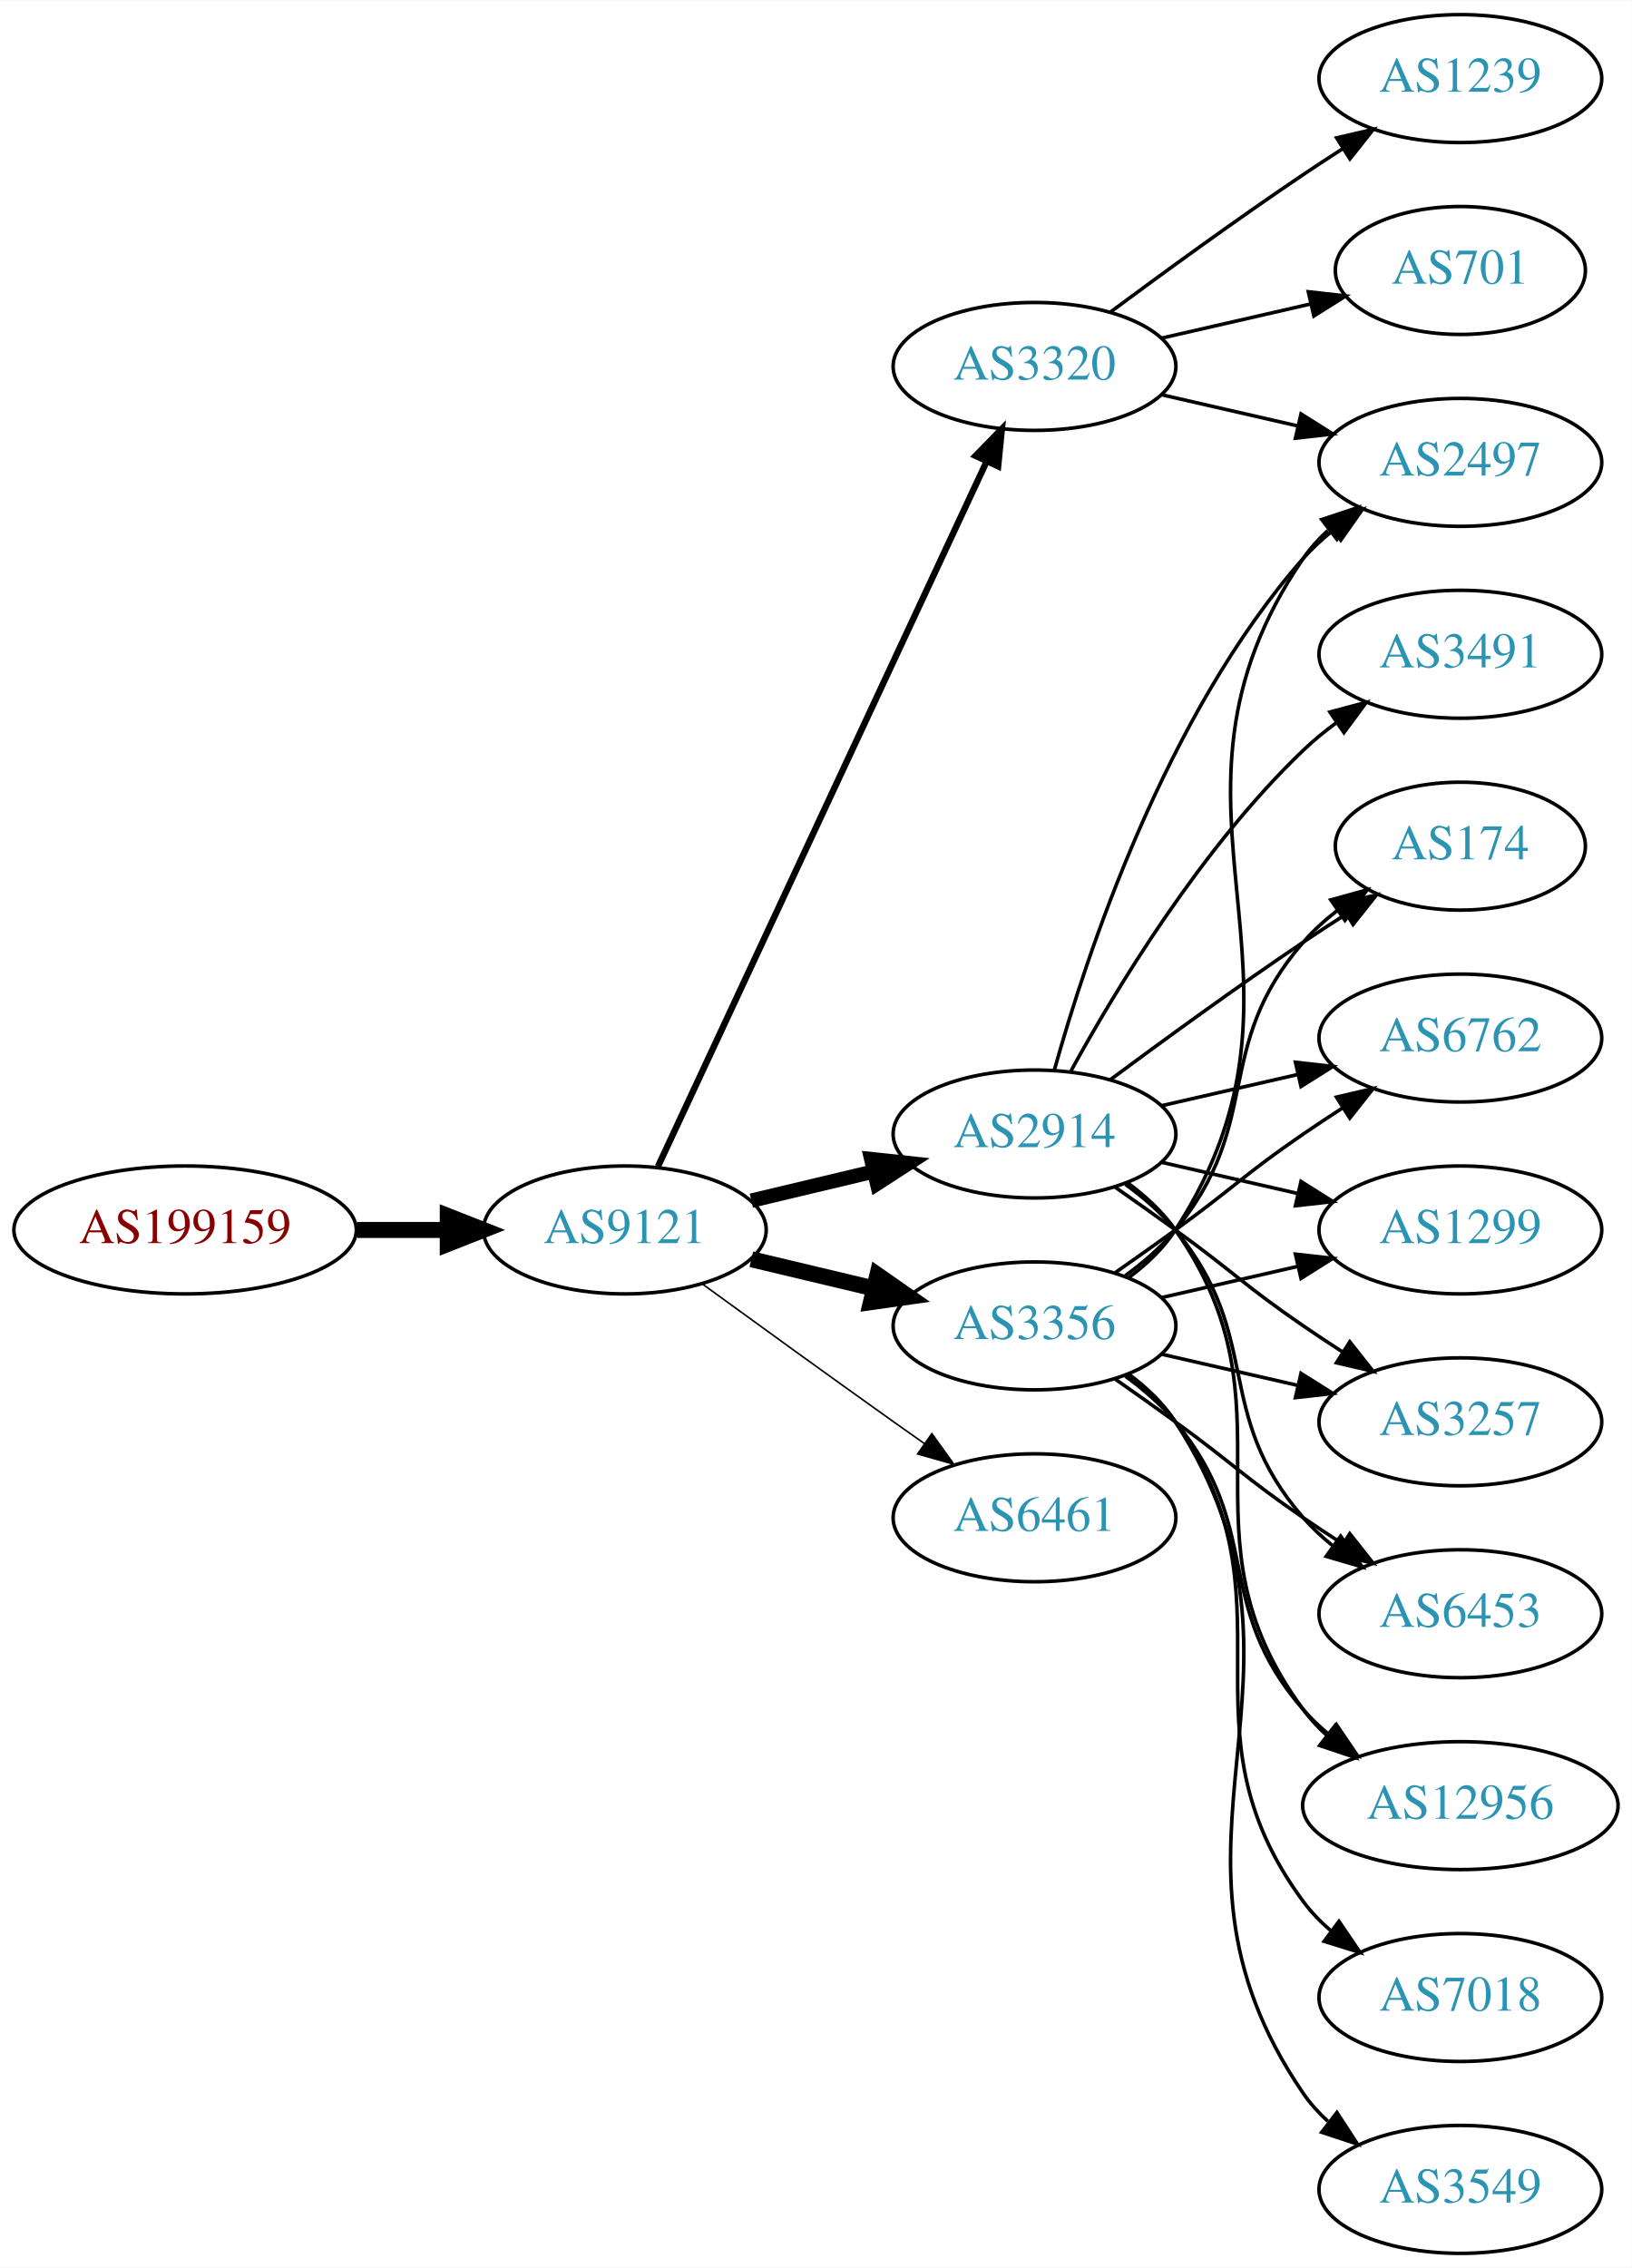
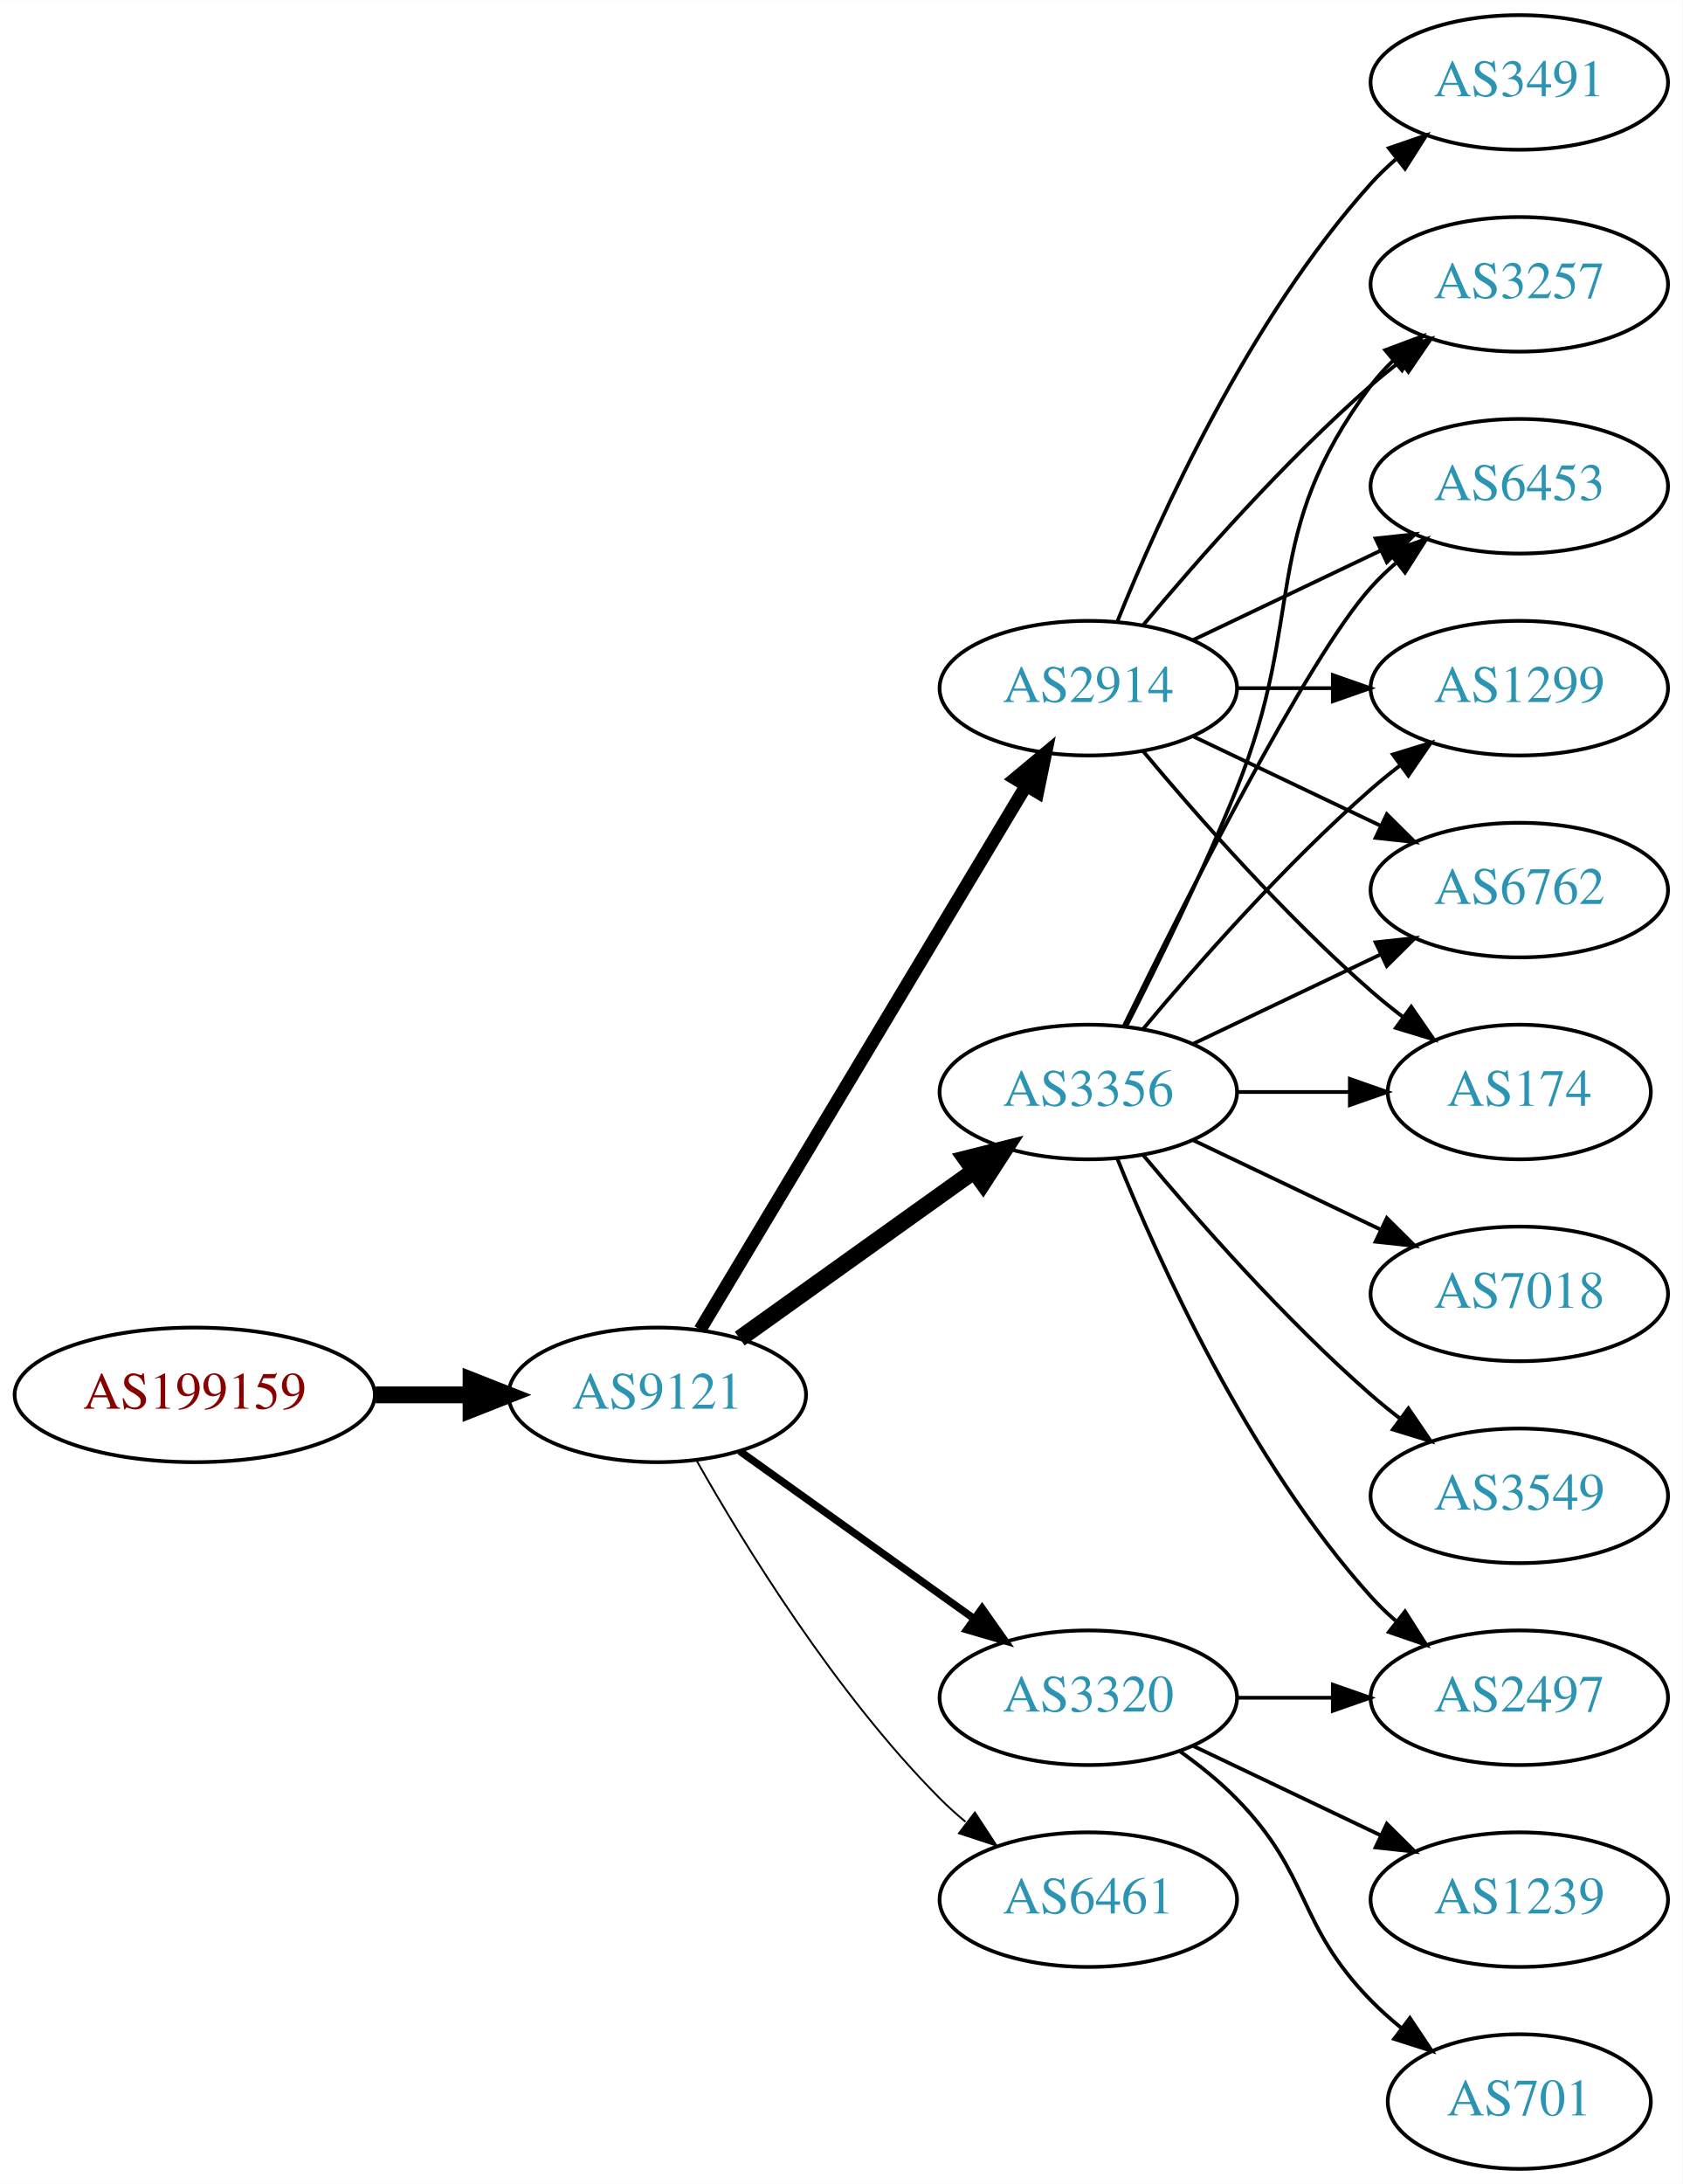
- <svg xmlns="http://www.w3.org/2000/svg" xmlns:xlink="http://www.w3.org/1999/xlink" width="459pt" height="638pt" viewBox="0.00 0.00 459.17 638.00">
-   <g id="graph0" class="graph" transform="scale(1 1) rotate(0) translate(4 634)">
-     <polygon fill="white" stroke="none" points="-4,4 -4,-634 455.17,-634 455.17,4 -4,4" />
+ <svg xmlns="http://www.w3.org/2000/svg" xmlns:xlink="http://www.w3.org/1999/xlink" width="450pt" height="584pt" viewBox="0.00 0.00 450.07 584.00">
+   <g id="graph0" class="graph" transform="scale(1 1) rotate(0) translate(4 580)">
+     <polygon fill="white" stroke="none" points="-4,4 -4,-580 446.07,-580 446.07,4 -4,4" />
    <g id="node1" class="node">
      <g id="a_node1">
        <a xlink:href="/asn/199159" xlink:title="AS199159 ~ powered by ANX [AT]">
-           <ellipse fill="#ffffff" stroke="black" cx="48.096" cy="-288" rx="48.192" ry="18" />
-           <text text-anchor="middle" x="48.096" y="-284.3" font-family="Times,serif" font-size="14.00" fill="#880000">AS199159</text>
+           <ellipse fill="#ffffff" stroke="black" cx="48.096" cy="-207" rx="48.192" ry="18" />
+           <text text-anchor="middle" x="48.096" y="-203.3" font-family="Times,serif" font-size="14.00" fill="#880000">AS199159</text>
        </a>
      </g>
    </g>
    <g id="node2" class="node">
      <g id="a_node2">
        <a xlink:href="/asn/9121" xlink:title="AS9121 ~ TTNet [TR]">
-           <ellipse fill="#ffffff" stroke="black" cx="171.838" cy="-288" rx="39.794" ry="18" />
-           <text text-anchor="middle" x="171.838" y="-284.3" font-family="Times,serif" font-size="14.00" fill="#2c94b3">AS9121</text>
+           <ellipse fill="#ffffff" stroke="black" cx="171.838" cy="-207" rx="39.794" ry="18" />
+           <text text-anchor="middle" x="171.838" y="-203.3" font-family="Times,serif" font-size="14.00" fill="#2c94b3">AS9121</text>
        </a>
      </g>
    </g>
    <g id="edge1" class="edge">
-       <path fill="none" stroke="black" stroke-width="4.5" d="M96.513,-288C104.867,-288 113.577,-288 121.969,-288" />
-       <polygon fill="black" stroke="black" stroke-width="4.5" points="122.004,-291.938 132.004,-288 122.004,-284.063 122.004,-291.938" />
+       <path fill="none" stroke="black" stroke-width="4.5" d="M96.513,-207C104.867,-207 113.577,-207 121.969,-207" />
+       <polygon fill="black" stroke="black" stroke-width="4.5" points="122.004,-210.938 132.004,-207 122.004,-203.063 122.004,-210.938" />
    </g>
    <g id="node3" class="node">
      <g id="a_node3">
        <a xlink:href="/asn/3356" xlink:title="AS3356 ~ Level 3 Parent, LLC [US]">
-           <ellipse fill="#ffffff" stroke="black" cx="287.131" cy="-261" rx="39.794" ry="18" />
-           <text text-anchor="middle" x="287.131" y="-257.3" font-family="Times,serif" font-size="14.00" fill="#2c94b3">AS3356</text>
+           <ellipse fill="#ffffff" stroke="black" cx="287.131" cy="-288" rx="39.794" ry="18" />
+           <text text-anchor="middle" x="287.131" y="-284.3" font-family="Times,serif" font-size="14.00" fill="#2c94b3">AS3356</text>
        </a>
      </g>
    </g>
    <g id="edge2" class="edge">
-       <path fill="none" stroke="black" stroke-width="4.5" d="M207.445,-279.752C218.316,-277.162 230.471,-274.265 241.913,-271.538" />
-       <polygon fill="black" stroke="black" stroke-width="4.5" points="242.921,-275.346 251.736,-269.197 241.095,-267.685 242.921,-275.346" />
+       <path fill="none" stroke="black" stroke-width="4.5" d="M193.882,-222.046C211.497,-234.639 236.835,-252.755 256.501,-266.816" />
+       <polygon fill="black" stroke="black" stroke-width="4.5" points="254.39,-270.147 264.815,-272.76 258.97,-263.741 254.39,-270.147" />
    </g>
    <g id="node4" class="node">
      <g id="a_node4">
        <a xlink:href="/asn/2914" xlink:title="AS2914 ~ NTT America, Inc. [US]">
-           <ellipse fill="#ffffff" stroke="black" cx="287.131" cy="-315" rx="39.794" ry="18" />
-           <text text-anchor="middle" x="287.131" y="-311.3" font-family="Times,serif" font-size="14.00" fill="#2c94b3">AS2914</text>
+           <ellipse fill="#ffffff" stroke="black" cx="287.131" cy="-396" rx="39.794" ry="18" />
+           <text text-anchor="middle" x="287.131" y="-392.3" font-family="Times,serif" font-size="14.00" fill="#2c94b3">AS2914</text>
        </a>
      </g>
    </g>
    <g id="edge3" class="edge">
-       <path fill="none" stroke="black" stroke-width="4.05" d="M207.445,-296.248C218.316,-298.838 230.471,-301.735 241.913,-304.462" />
-       <polygon fill="black" stroke="black" stroke-width="4.05" points="241.186,-307.932 251.736,-306.803 242.83,-301.037 241.186,-307.932" />
+       <path fill="none" stroke="black" stroke-width="3.5" d="M183.293,-224.442C203.274,-257.775 246.98,-330.686 270.465,-369.866" />
+       <polygon fill="black" stroke="black" stroke-width="3.5" points="267.558,-371.823 275.701,-378.6 273.561,-368.224 267.558,-371.823" />
    </g>
    <g id="node5" class="node">
      <g id="a_node5">
        <a xlink:href="/asn/3320" xlink:title="AS3320 ~ DTAG [DE]">
-           <ellipse fill="#ffffff" stroke="black" cx="287.131" cy="-531" rx="39.794" ry="18" />
-           <text text-anchor="middle" x="287.131" y="-527.3" font-family="Times,serif" font-size="14.00" fill="#2c94b3">AS3320</text>
+           <ellipse fill="#ffffff" stroke="black" cx="287.131" cy="-126" rx="39.794" ry="18" />
+           <text text-anchor="middle" x="287.131" y="-122.3" font-family="Times,serif" font-size="14.00" fill="#2c94b3">AS3320</text>
        </a>
      </g>
    </g>
    <g id="edge4" class="edge">
-       <path fill="none" stroke="black" stroke-width="1.8" d="M181.169,-305.868C200.858,-348.101 250.358,-454.272 273.649,-504.227" />
-       <polygon fill="black" stroke="black" stroke-width="1.8" points="270.543,-505.849 277.941,-513.433 276.887,-502.891 270.543,-505.849" />
+       <path fill="none" stroke="black" stroke-width="2" d="M193.882,-191.954C211.497,-179.361 236.835,-161.245 256.501,-147.184" />
+       <polygon fill="black" stroke="black" stroke-width="2" points="258.716,-149.903 264.815,-141.24 254.645,-144.209 258.716,-149.903" />
    </g>
    <g id="node6" class="node">
      <g id="a_node6">
        <a xlink:href="/asn/6461" xlink:title="AS6461 ~ Zayo Bandwidth [US]">
-           <ellipse fill="#ffffff" stroke="black" cx="287.131" cy="-207" rx="39.794" ry="18" />
-           <text text-anchor="middle" x="287.131" y="-203.3" font-family="Times,serif" font-size="14.00" fill="#2c94b3">AS6461</text>
+           <ellipse fill="#ffffff" stroke="black" cx="287.131" cy="-72" rx="39.794" ry="18" />
+           <text text-anchor="middle" x="287.131" y="-68.3" font-family="Times,serif" font-size="14.00" fill="#2c94b3">AS6461</text>
        </a>
      </g>
    </g>
    <g id="edge5" class="edge">
-       <path fill="none" stroke="black" stroke-width="0.45" d="M193.686,-272.778C208.62,-261.909 229.234,-246.975 247.484,-234 250.305,-231.995 253.248,-229.915 256.196,-227.841" />
-       <polygon fill="black" stroke="black" stroke-width="0.45" points="258.242,-230.681 264.421,-222.074 254.223,-224.95 258.242,-230.681" />
+       <path fill="none" stroke="black" stroke-width="0.5" d="M182.298,-189.51C195.08,-166.904 219.512,-127.114 247.484,-99 249.595,-96.879 251.891,-94.812 254.277,-92.829" />
+       <polygon fill="black" stroke="black" stroke-width="0.5" points="256.792,-95.31 262.592,-86.444 252.529,-89.758 256.792,-95.31" />
    </g>
    <g id="node7" class="node">
      <g id="a_node7">
        <a xlink:href="/asn/174" xlink:title="AS174 ~ Cogent Communications [US]">
-           <ellipse fill="#ffffff" stroke="black" cx="406.973" cy="-396" rx="35.194" ry="18" />
-           <text text-anchor="middle" x="406.973" y="-392.3" font-family="Times,serif" font-size="14.00" fill="#2c94b3">AS174</text>
-         </a>
-       </g>
-     </g>
-     <g id="edge6" class="edge">
-       <path fill="none" stroke="black" d="M312.712,-275.156C317.806,-278.872 322.82,-283.201 326.777,-288 351.842,-318.394 336.943,-339.258 362.777,-369 365.583,-372.23 368.87,-375.203 372.358,-377.902" />
-       <polygon fill="black" stroke="black" points="370.51,-380.879 380.725,-383.69 374.492,-375.122 370.51,-380.879" />
+           <ellipse fill="#ffffff" stroke="black" cx="402.424" cy="-288" rx="35.194" ry="18" />
+           <text text-anchor="middle" x="402.424" y="-284.3" font-family="Times,serif" font-size="14.00" fill="#2c94b3">AS174</text>
+         </a>
+       </g>
+     </g>
+     <g id="edge14" class="edge">
+       <path fill="none" stroke="black" d="M326.803,-288C336.508,-288 346.999,-288 356.962,-288" />
+       <polygon fill="black" stroke="black" points="357.098,-291.5 367.098,-288 357.098,-284.5 357.098,-291.5" />
    </g>
    <g id="node8" class="node">
      <g id="a_node8">
+         <a xlink:href="/asn/3257" xlink:title="AS3257 ~ GTT [DE]">
+           <ellipse fill="#ffffff" stroke="black" cx="402.424" cy="-504" rx="39.794" ry="18" />
+           <text text-anchor="middle" x="402.424" y="-500.3" font-family="Times,serif" font-size="14.00" fill="#2c94b3">AS3257</text>
+         </a>
+       </g>
+     </g>
+     <g id="edge16" class="edge">
+       <path fill="none" stroke="black" d="M297.212,-305.417C305.48,-321.634 317.742,-346.603 326.777,-369 345.707,-415.922 332.506,-436.458 362.777,-477 364.522,-479.336 366.529,-481.545 368.693,-483.617" />
+       <polygon fill="black" stroke="black" points="366.57,-486.405 376.493,-490.118 371.052,-481.027 366.57,-486.405" />
+     </g>
+     <g id="node10" class="node">
+       <g id="a_node10">
+         <a xlink:href="/asn/6453" xlink:title="AS6453 ~ TATA COMMUNICATIONS (AMERICA) INC [US]">
+           <ellipse fill="#ffffff" stroke="black" cx="402.424" cy="-450" rx="39.794" ry="18" />
+           <text text-anchor="middle" x="402.424" y="-446.3" font-family="Times,serif" font-size="14.00" fill="#2c94b3">AS6453</text>
+         </a>
+       </g>
+     </g>
+     <g id="edge15" class="edge">
+       <path fill="none" stroke="black" d="M296.569,-305.511C312.187,-337.509 345.574,-403.893 362.777,-423 364.78,-425.224 366.999,-427.363 369.331,-429.397" />
+       <polygon fill="black" stroke="black" points="367.529,-432.433 377.55,-435.873 371.862,-426.935 367.529,-432.433" />
+     </g>
+     <g id="node11" class="node">
+       <g id="a_node11">
+         <a xlink:href="/asn/1299" xlink:title="AS1299 ~ Telia Carrier [EU]">
+           <ellipse fill="#ffffff" stroke="black" cx="402.424" cy="-396" rx="39.794" ry="18" />
+           <text text-anchor="middle" x="402.424" y="-392.3" font-family="Times,serif" font-size="14.00" fill="#2c94b3">AS1299</text>
+         </a>
+       </g>
+     </g>
+     <g id="edge19" class="edge">
+       <path fill="none" stroke="black" d="M301.761,-304.817C316.044,-321.929 339.59,-348.745 362.777,-369 365.243,-371.154 367.882,-373.294 370.579,-375.372" />
+       <polygon fill="black" stroke="black" points="368.604,-378.264 378.733,-381.37 372.752,-372.625 368.604,-378.264" />
+     </g>
+     <g id="node12" class="node">
+       <g id="a_node12">
        <a xlink:href="/asn/6762" xlink:title="AS6762 ~ TELECOM ITALIA SPARKLE S.p.A. [IT]">
-           <ellipse fill="#ffffff" stroke="black" cx="406.973" cy="-342" rx="39.794" ry="18" />
-           <text text-anchor="middle" x="406.973" y="-338.3" font-family="Times,serif" font-size="14.00" fill="#2c94b3">AS6762</text>
-         </a>
-       </g>
+           <ellipse fill="#ffffff" stroke="black" cx="402.424" cy="-342" rx="39.794" ry="18" />
+           <text text-anchor="middle" x="402.424" y="-338.3" font-family="Times,serif" font-size="14.00" fill="#2c94b3">AS6762</text>
+         </a>
+       </g>
+     </g>
+     <g id="edge12" class="edge">
+       <path fill="none" stroke="black" d="M315.267,-300.934C330.261,-308.081 349.082,-317.052 365.306,-324.785" />
+       <polygon fill="black" stroke="black" points="363.976,-328.028 374.509,-329.171 366.988,-321.709 363.976,-328.028" />
+     </g>
+     <g id="node13" class="node">
+       <g id="a_node13">
+         <a xlink:href="/asn/3549" xlink:title="AS3549 ~ Level 3 Parent, LLC [US]">
+           <ellipse fill="#ffffff" stroke="black" cx="402.424" cy="-180" rx="39.794" ry="18" />
+           <text text-anchor="middle" x="402.424" y="-176.3" font-family="Times,serif" font-size="14.00" fill="#2c94b3">AS3549</text>
+         </a>
+       </g>
+     </g>
+     <g id="edge13" class="edge">
+       <path fill="none" stroke="black" d="M301.761,-271.183C316.044,-254.071 339.59,-227.255 362.777,-207 365.243,-204.846 367.882,-202.706 370.579,-200.628" />
+       <polygon fill="black" stroke="black" points="372.752,-203.375 378.733,-194.63 368.604,-197.736 372.752,-203.375" />
+     </g>
+     <g id="node14" class="node">
+       <g id="a_node14">
+         <a xlink:href="/asn/2497" xlink:title="AS2497 ~ Internet Initiative Japan Inc. [JP]">
+           <ellipse fill="#ffffff" stroke="black" cx="402.424" cy="-126" rx="39.794" ry="18" />
+           <text text-anchor="middle" x="402.424" y="-122.3" font-family="Times,serif" font-size="14.00" fill="#2c94b3">AS2497</text>
+         </a>
+       </g>
+     </g>
+     <g id="edge17" class="edge">
+       <path fill="none" stroke="black" d="M294.879,-270.213C305.93,-242.757 329.983,-189.422 362.777,-153 364.78,-150.776 366.999,-148.637 369.331,-146.603" />
+       <polygon fill="black" stroke="black" points="371.862,-149.065 377.55,-140.127 367.529,-143.567 371.862,-149.065" />
+     </g>
+     <g id="node15" class="node">
+       <g id="a_node15">
+         <a xlink:href="/asn/7018" xlink:title="AS7018 ~ AT&amp;T Services, Inc. [US]">
+           <ellipse fill="#ffffff" stroke="black" cx="402.424" cy="-234" rx="39.794" ry="18" />
+           <text text-anchor="middle" x="402.424" y="-230.3" font-family="Times,serif" font-size="14.00" fill="#2c94b3">AS7018</text>
+         </a>
+       </g>
+     </g>
+     <g id="edge18" class="edge">
+       <path fill="none" stroke="black" d="M315.267,-275.066C330.261,-267.919 349.082,-258.948 365.306,-251.215" />
+       <polygon fill="black" stroke="black" points="366.988,-254.291 374.509,-246.829 363.976,-247.972 366.988,-254.291" />
+     </g>
+     <g id="edge6" class="edge">
+       <path fill="none" stroke="black" d="M301.761,-379.183C316.044,-362.071 339.59,-335.255 362.777,-315 365.447,-312.668 368.32,-310.352 371.25,-308.114" />
+       <polygon fill="black" stroke="black" points="373.528,-310.784 379.542,-302.061 369.401,-305.13 373.528,-310.784" />
    </g>
    <g id="edge7" class="edge">
-       <path fill="none" stroke="black" d="M309.888,-276.009C315.422,-279.879 321.341,-284.064 326.777,-288 342.977,-299.729 346.283,-303.689 362.777,-315 366.306,-317.419 370.043,-319.889 373.784,-322.302" />
-       <polygon fill="black" stroke="black" points="372.106,-325.382 382.425,-327.784 375.856,-319.472 372.106,-325.382" />
+       <path fill="none" stroke="black" d="M301.761,-412.817C316.044,-429.929 339.59,-456.745 362.777,-477 365.243,-479.154 367.882,-481.294 370.579,-483.372" />
+       <polygon fill="black" stroke="black" points="368.604,-486.264 378.733,-489.37 372.752,-480.625 368.604,-486.264" />
    </g>
    <g id="node9" class="node">
      <g id="a_node9">
-         <a xlink:href="/asn/1299" xlink:title="AS1299 ~ Telia Carrier [EU]">
-           <ellipse fill="#ffffff" stroke="black" cx="406.973" cy="-288" rx="39.794" ry="18" />
-           <text text-anchor="middle" x="406.973" y="-284.3" font-family="Times,serif" font-size="14.00" fill="#2c94b3">AS1299</text>
+         <a xlink:href="/asn/3491" xlink:title="AS3491 ~ PCCW Global, Inc. [US]">
+           <ellipse fill="#ffffff" stroke="black" cx="402.424" cy="-558" rx="39.794" ry="18" />
+           <text text-anchor="middle" x="402.424" y="-554.3" font-family="Times,serif" font-size="14.00" fill="#2c94b3">AS3491</text>
        </a>
      </g>
    </g>
    <g id="edge8" class="edge">
-       <path fill="none" stroke="black" d="M322.85,-268.955C334.85,-271.704 348.471,-274.825 361.164,-277.733" />
-       <polygon fill="black" stroke="black" points="360.566,-281.187 371.095,-280.009 362.129,-274.364 360.566,-281.187" />
-     </g>
-     <g id="node10" class="node">
-       <g id="a_node10">
-         <a xlink:href="/asn/2497" xlink:title="AS2497 ~ Internet Initiative Japan Inc. [JP]">
-           <ellipse fill="#ffffff" stroke="black" cx="406.973" cy="-504" rx="39.794" ry="18" />
-           <text text-anchor="middle" x="406.973" y="-500.3" font-family="Times,serif" font-size="14.00" fill="#2c94b3">AS2497</text>
-         </a>
-       </g>
+       <path fill="none" stroke="black" d="M294.879,-413.787C305.93,-441.243 329.983,-494.578 362.777,-531 364.78,-533.224 366.999,-535.363 369.331,-537.397" />
+       <polygon fill="black" stroke="black" points="367.529,-540.433 377.55,-543.873 371.862,-534.935 367.529,-540.433" />
    </g>
    <g id="edge9" class="edge">
-       <path fill="none" stroke="black" d="M313.567,-274.53C318.617,-278.278 323.397,-282.779 326.777,-288 373.252,-359.778 314.481,-406.434 362.777,-477 364.725,-479.846 367.082,-482.452 369.679,-484.824" />
-       <polygon fill="black" stroke="black" points="367.957,-487.917 378.015,-491.249 372.23,-482.372 367.957,-487.917" />
-     </g>
-     <g id="node11" class="node">
-       <g id="a_node11">
-         <a xlink:href="/asn/7018" xlink:title="AS7018 ~ AT&amp;T Services, Inc. [US]">
-           <ellipse fill="#ffffff" stroke="black" cx="406.973" cy="-72" rx="39.794" ry="18" />
-           <text text-anchor="middle" x="406.973" y="-68.3" font-family="Times,serif" font-size="14.00" fill="#2c94b3">AS7018</text>
-         </a>
-       </g>
+       <path fill="none" stroke="black" d="M315.267,-408.934C330.261,-416.081 349.082,-425.052 365.306,-432.785" />
+       <polygon fill="black" stroke="black" points="363.976,-436.028 374.509,-437.171 366.988,-429.709 363.976,-436.028" />
    </g>
    <g id="edge10" class="edge">
-       <path fill="none" stroke="black" d="M313.29,-247.284C318.355,-243.545 323.21,-239.096 326.777,-234 362.391,-183.131 325.874,-148.941 362.777,-99 365.011,-95.977 367.694,-93.214 370.615,-90.707" />
-       <polygon fill="black" stroke="black" points="372.81,-93.437 378.758,-84.669 368.64,-87.814 372.81,-93.437" />
-     </g>
-     <g id="node12" class="node">
-       <g id="a_node12">
-         <a xlink:href="/asn/3549" xlink:title="AS3549 ~ Level 3 Parent, LLC [US]">
-           <ellipse fill="#ffffff" stroke="black" cx="406.973" cy="-18" rx="39.794" ry="18" />
-           <text text-anchor="middle" x="406.973" y="-14.3" font-family="Times,serif" font-size="14.00" fill="#2c94b3">AS3549</text>
-         </a>
-       </g>
+       <path fill="none" stroke="black" d="M326.803,-396C335.006,-396 343.77,-396 352.302,-396" />
+       <polygon fill="black" stroke="black" points="352.541,-399.5 362.541,-396 352.541,-392.5 352.541,-399.5" />
    </g>
    <g id="edge11" class="edge">
-       <path fill="none" stroke="black" d="M313.567,-247.47C318.617,-243.722 323.397,-239.221 326.777,-234 373.252,-162.222 314.481,-115.566 362.777,-45 364.725,-42.154 367.082,-39.548 369.679,-37.176" />
-       <polygon fill="black" stroke="black" points="372.23,-39.628 378.015,-30.752 367.957,-34.083 372.23,-39.628" />
-     </g>
-     <g id="node13" class="node">
-       <g id="a_node13">
-         <a xlink:href="/asn/3257" xlink:title="AS3257 ~ GTT [DE]">
-           <ellipse fill="#ffffff" stroke="black" cx="406.973" cy="-234" rx="39.794" ry="18" />
-           <text text-anchor="middle" x="406.973" y="-230.3" font-family="Times,serif" font-size="14.00" fill="#2c94b3">AS3257</text>
-         </a>
-       </g>
-     </g>
-     <g id="edge12" class="edge">
-       <path fill="none" stroke="black" d="M322.85,-253.045C334.85,-250.296 348.471,-247.175 361.164,-244.267" />
-       <polygon fill="black" stroke="black" points="362.129,-247.636 371.095,-241.991 360.566,-240.813 362.129,-247.636" />
-     </g>
-     <g id="node14" class="node">
-       <g id="a_node14">
-         <a xlink:href="/asn/6453" xlink:title="AS6453 ~ TATA COMMUNICATIONS (AMERICA) INC [US]">
-           <ellipse fill="#ffffff" stroke="black" cx="406.973" cy="-180" rx="39.794" ry="18" />
-           <text text-anchor="middle" x="406.973" y="-176.3" font-family="Times,serif" font-size="14.00" fill="#2c94b3">AS6453</text>
-         </a>
-       </g>
-     </g>
-     <g id="edge13" class="edge">
-       <path fill="none" stroke="black" d="M309.888,-245.991C315.422,-242.121 321.341,-237.936 326.777,-234 342.977,-222.271 346.283,-218.311 362.777,-207 366.306,-204.581 370.043,-202.111 373.784,-199.698" />
-       <polygon fill="black" stroke="black" points="375.856,-202.528 382.425,-194.216 372.106,-196.618 375.856,-202.528" />
-     </g>
-     <g id="node15" class="node">
-       <g id="a_node15">
-         <a xlink:href="/asn/12956" xlink:title="AS12956 ~ TELXIUS [ES]">
-           <ellipse fill="#ffffff" stroke="black" cx="406.973" cy="-126" rx="44.393" ry="18" />
-           <text text-anchor="middle" x="406.973" y="-122.3" font-family="Times,serif" font-size="14.00" fill="#2c94b3">AS12956</text>
-         </a>
-       </g>
-     </g>
-     <g id="edge14" class="edge">
-       <path fill="none" stroke="black" d="M312.712,-246.844C317.806,-243.128 322.82,-238.799 326.777,-234 351.842,-203.606 336.943,-182.742 362.777,-153 364.923,-150.53 367.351,-148.209 369.935,-146.047" />
-       <polygon fill="black" stroke="black" points="372.08,-148.814 378.026,-140.044 367.909,-143.192 372.08,-148.814" />
-     </g>
-     <g id="edge20" class="edge">
-       <path fill="none" stroke="black" d="M308.461,-330.277C323.324,-341.304 344.068,-356.407 362.777,-369 366.595,-371.569 370.645,-374.21 374.675,-376.786" />
-       <polygon fill="black" stroke="black" points="373.044,-379.895 383.369,-382.271 376.779,-373.975 373.044,-379.895" />
-     </g>
-     <g id="edge24" class="edge">
-       <path fill="none" stroke="black" d="M322.85,-322.955C334.85,-325.704 348.471,-328.825 361.164,-331.733" />
-       <polygon fill="black" stroke="black" points="360.566,-335.187 371.095,-334.009 362.129,-328.364 360.566,-335.187" />
-     </g>
-     <g id="edge18" class="edge">
-       <path fill="none" stroke="black" d="M322.85,-307.045C334.85,-304.296 348.471,-301.175 361.164,-298.267" />
-       <polygon fill="black" stroke="black" points="362.129,-301.636 371.095,-295.991 360.566,-294.813 362.129,-301.636" />
-     </g>
-     <g id="edge19" class="edge">
-       <path fill="none" stroke="black" d="M292.704,-332.946C301.61,-364.995 323.894,-432.842 362.777,-477 365.261,-479.821 368.111,-482.449 371.137,-484.871" />
-       <polygon fill="black" stroke="black" points="369.254,-487.828 379.426,-490.791 373.322,-482.131 369.254,-487.828" />
-     </g>
-     <g id="edge21" class="edge">
-       <path fill="none" stroke="black" d="M309.888,-299.991C315.422,-296.121 321.341,-291.936 326.777,-288 342.977,-276.271 346.283,-272.311 362.777,-261 366.306,-258.581 370.043,-256.111 373.784,-253.698" />
-       <polygon fill="black" stroke="black" points="375.856,-256.528 382.425,-248.216 372.106,-250.618 375.856,-256.528" />
+       <path fill="none" stroke="black" d="M315.267,-383.066C330.261,-375.919 349.082,-366.948 365.306,-359.215" />
+       <polygon fill="black" stroke="black" points="366.988,-362.291 374.509,-354.829 363.976,-355.972 366.988,-362.291" />
    </g>
    <g id="edge22" class="edge">
-       <path fill="none" stroke="black" d="M312.712,-300.844C317.806,-297.128 322.82,-292.799 326.777,-288 351.842,-257.606 336.943,-236.742 362.777,-207 365.242,-204.162 368.079,-201.523 371.097,-199.094" />
-       <polygon fill="black" stroke="black" points="373.283,-201.833 379.375,-193.164 369.207,-196.142 373.283,-201.833" />
-     </g>
-     <g id="edge23" class="edge">
-       <path fill="none" stroke="black" d="M313.29,-301.284C318.355,-297.545 323.21,-293.096 326.777,-288 362.391,-237.131 325.874,-202.941 362.777,-153 364.722,-150.368 367.007,-147.933 369.493,-145.693" />
-       <polygon fill="black" stroke="black" points="371.654,-148.446 377.416,-139.555 367.367,-142.913 371.654,-148.446" />
-     </g>
-     <g id="node18" class="node">
-       <g id="a_node18">
-         <a xlink:href="/asn/3491" xlink:title="AS3491 ~ PCCW Global, Inc. [US]">
-           <ellipse fill="#ffffff" stroke="black" cx="406.973" cy="-450" rx="39.794" ry="18" />
-           <text text-anchor="middle" x="406.973" y="-446.3" font-family="Times,serif" font-size="14.00" fill="#2c94b3">AS3491</text>
-         </a>
-       </g>
-     </g>
-     <g id="edge25" class="edge">
-       <path fill="none" stroke="black" d="M297.372,-332.713C309.918,-355.561 334.095,-395.611 362.777,-423 365.646,-425.739 368.834,-428.347 372.144,-430.785" />
-       <polygon fill="black" stroke="black" points="370.267,-433.742 380.503,-436.477 374.207,-427.956 370.267,-433.742" />
-     </g>
-     <g id="edge15" class="edge">
-       <path fill="none" stroke="black" d="M322.85,-523.045C334.85,-520.296 348.471,-517.175 361.164,-514.267" />
-       <polygon fill="black" stroke="black" points="362.129,-517.636 371.095,-511.991 360.566,-510.813 362.129,-517.636" />
+       <path fill="none" stroke="black" d="M326.803,-126C335.006,-126 343.77,-126 352.302,-126" />
+       <polygon fill="black" stroke="black" points="352.541,-129.5 362.541,-126 352.541,-122.5 352.541,-129.5" />
    </g>
    <g id="node16" class="node">
      <g id="a_node16">
-         <a xlink:href="/asn/1239" xlink:title="AS1239 ~ Sprint [US]">
-           <ellipse fill="#ffffff" stroke="black" cx="406.973" cy="-612" rx="39.794" ry="18" />
-           <text text-anchor="middle" x="406.973" y="-608.3" font-family="Times,serif" font-size="14.00" fill="#2c94b3">AS1239</text>
-         </a>
-       </g>
-     </g>
-     <g id="edge16" class="edge">
-       <path fill="none" stroke="black" d="M308.461,-546.277C323.324,-557.304 344.068,-572.407 362.777,-585 366.326,-587.389 370.077,-589.839 373.825,-592.242" />
-       <polygon fill="black" stroke="black" points="372.151,-595.325 382.474,-597.712 375.893,-589.409 372.151,-595.325" />
+         <a xlink:href="/asn/701" xlink:title="AS701 ~ UUNET [US]">
+           <ellipse fill="#ffffff" stroke="black" cx="402.424" cy="-18" rx="35.194" ry="18" />
+           <text text-anchor="middle" x="402.424" y="-14.3" font-family="Times,serif" font-size="14.00" fill="#2c94b3">AS701</text>
+         </a>
+       </g>
+     </g>
+     <g id="edge20" class="edge">
+       <path fill="none" stroke="black" d="M311.725,-111.611C316.981,-107.852 322.313,-103.563 326.777,-99 346.95,-78.383 342.605,-65.617 362.777,-45 365.257,-42.466 368.003,-40.017 370.856,-37.696" />
+       <polygon fill="black" stroke="black" points="373.158,-40.343 379.041,-31.532 368.947,-34.752 373.158,-40.343" />
    </g>
    <g id="node17" class="node">
      <g id="a_node17">
-         <a xlink:href="/asn/701" xlink:title="AS701 ~ UUNET [US]">
-           <ellipse fill="#ffffff" stroke="black" cx="406.973" cy="-558" rx="35.194" ry="18" />
-           <text text-anchor="middle" x="406.973" y="-554.3" font-family="Times,serif" font-size="14.00" fill="#2c94b3">AS701</text>
-         </a>
-       </g>
-     </g>
-     <g id="edge17" class="edge">
-       <path fill="none" stroke="black" d="M322.85,-538.955C335.943,-541.955 350.965,-545.396 364.606,-548.522" />
-       <polygon fill="black" stroke="black" points="364.184,-552.016 374.713,-550.838 365.747,-545.193 364.184,-552.016" />
+         <a xlink:href="/asn/1239" xlink:title="AS1239 ~ Sprint [US]">
+           <ellipse fill="#ffffff" stroke="black" cx="402.424" cy="-72" rx="39.794" ry="18" />
+           <text text-anchor="middle" x="402.424" y="-68.3" font-family="Times,serif" font-size="14.00" fill="#2c94b3">AS1239</text>
+         </a>
+       </g>
+     </g>
+     <g id="edge21" class="edge">
+       <path fill="none" stroke="black" d="M315.267,-113.066C330.261,-105.919 349.082,-96.948 365.306,-89.215" />
+       <polygon fill="black" stroke="black" points="366.988,-92.291 374.509,-84.829 363.976,-85.972 366.988,-92.291" />
    </g>
  </g>
</svg>
